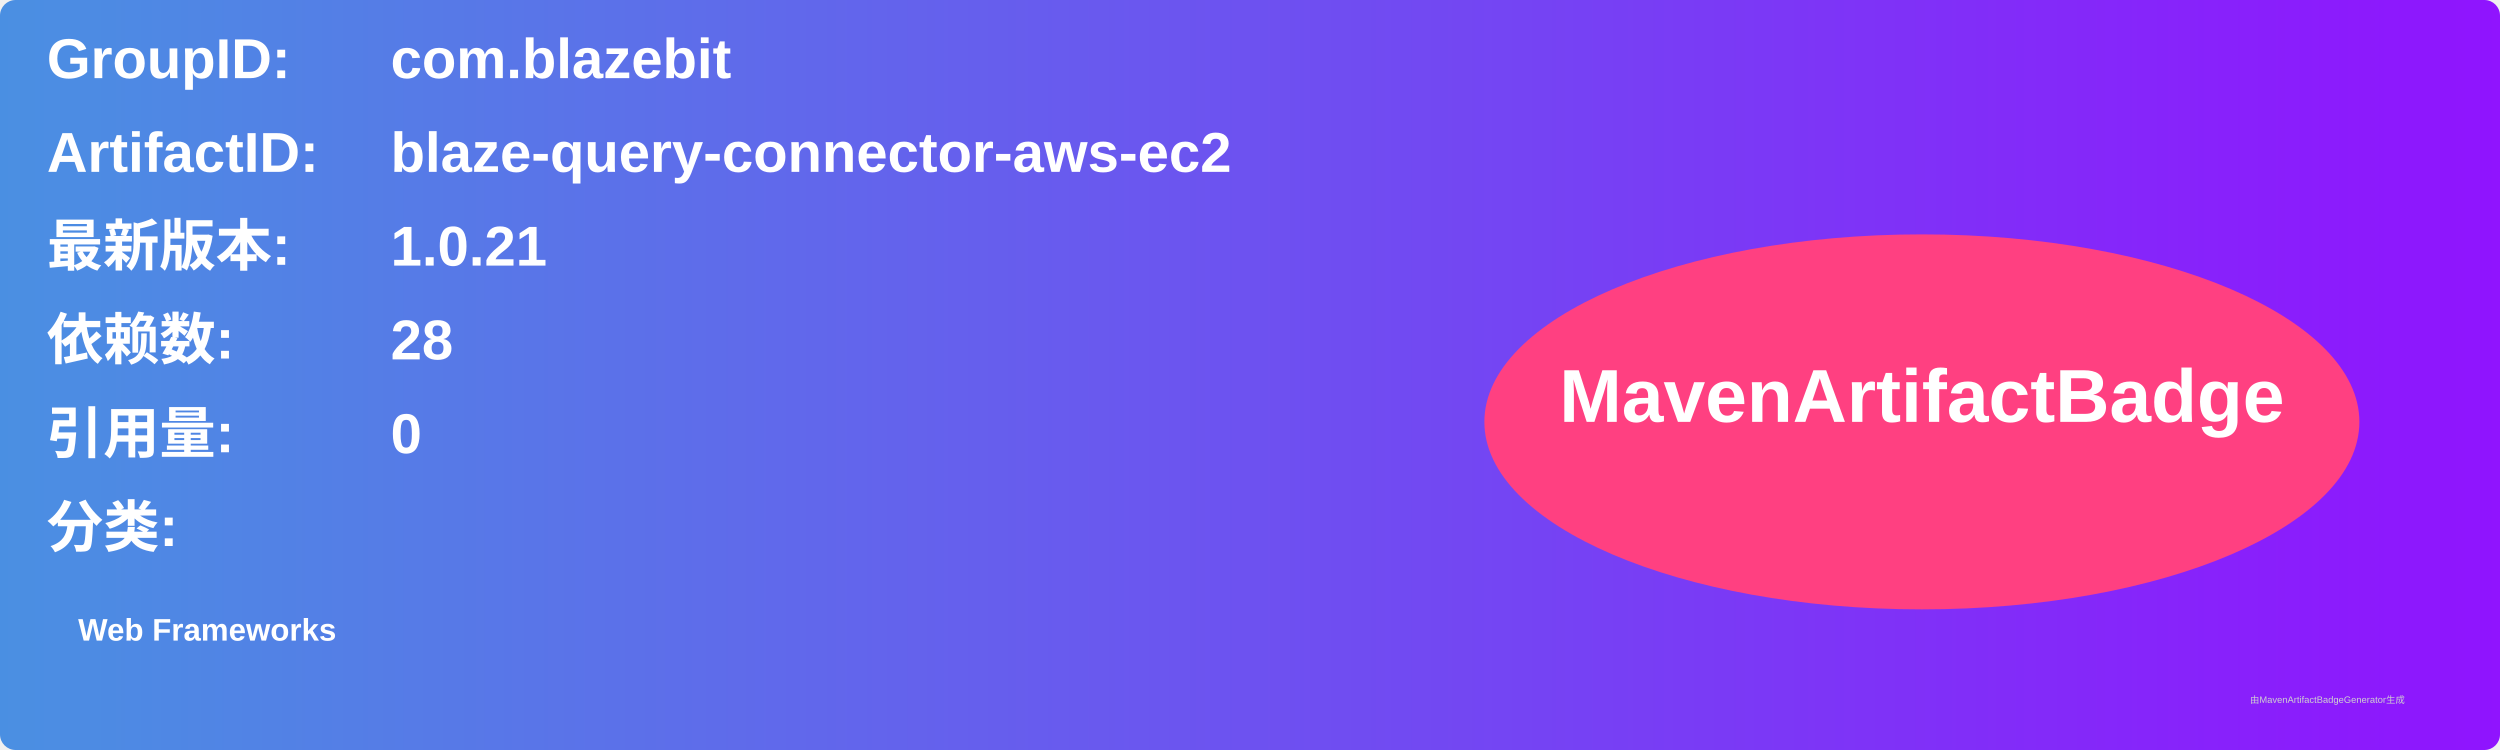
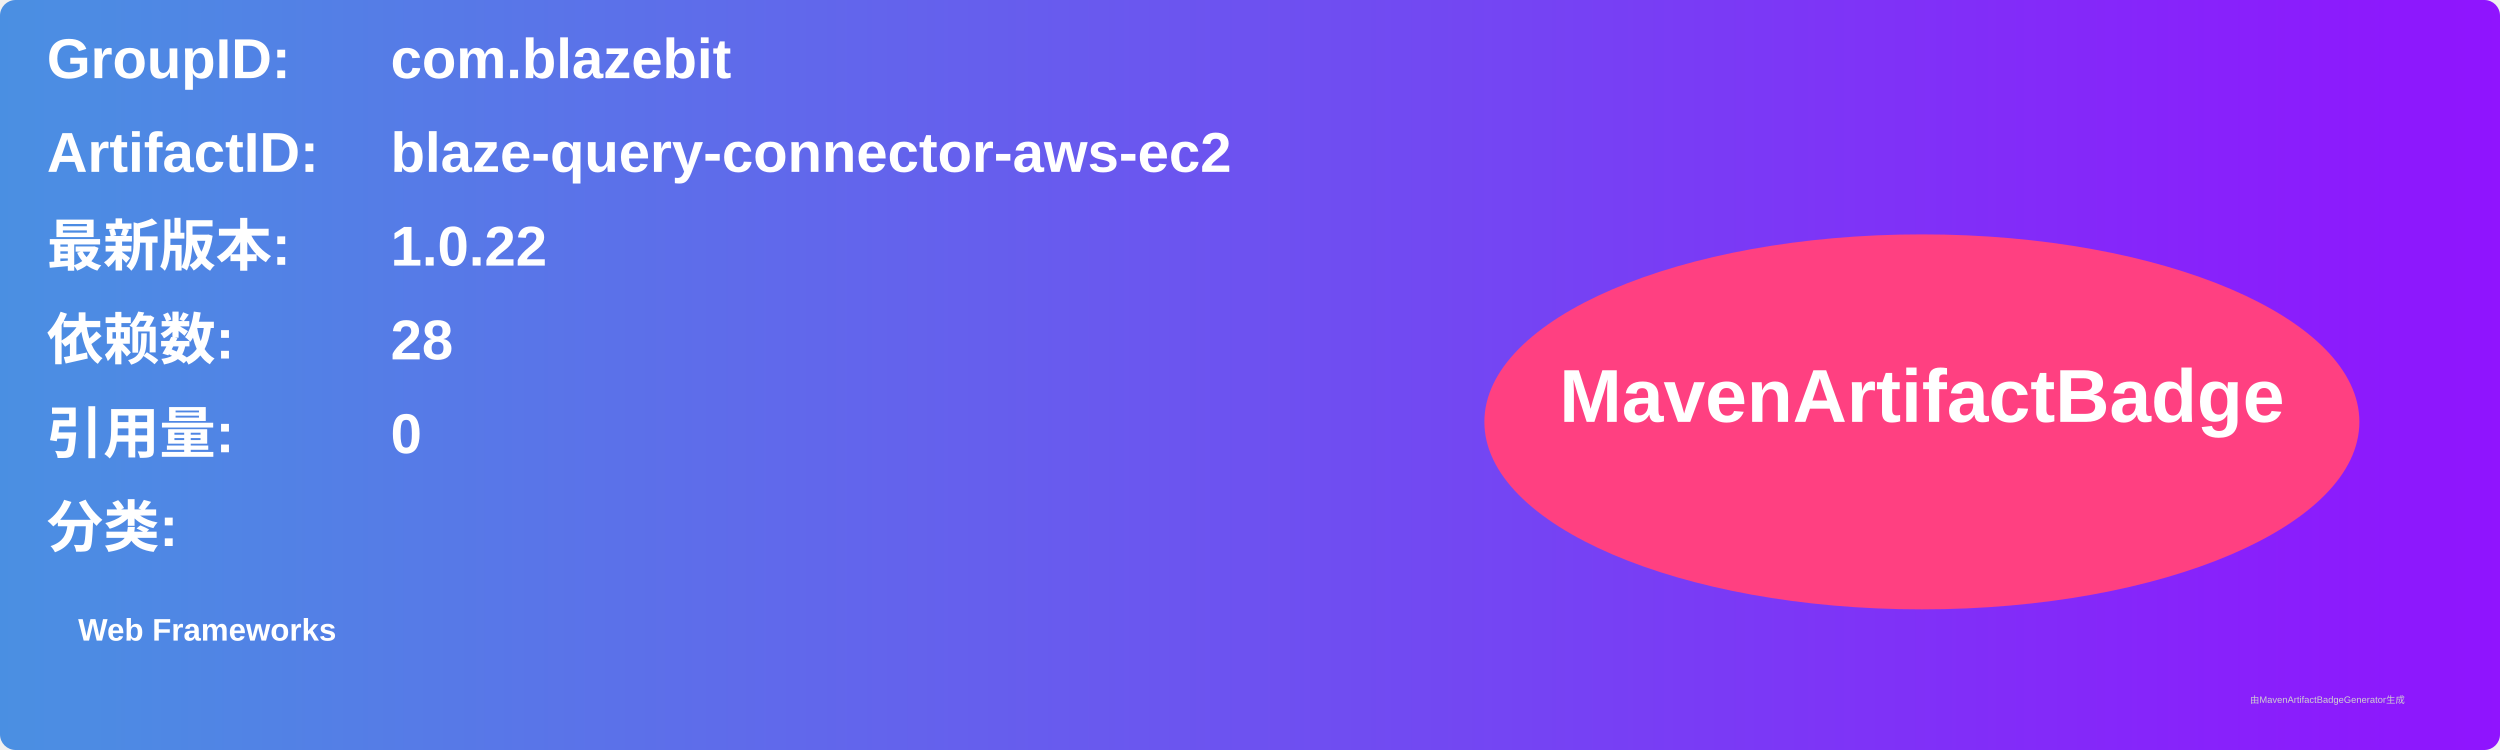
<svg xmlns="http://www.w3.org/2000/svg" width="800" height="240" viewBox="0 0 800 240">
  <linearGradient id="grad" x1="0%" y1="0%" x2="100%" y2="0%">
    <stop offset="0%" stop-color="#4a90e2" />
    <stop offset="100%" stop-color="#9013fe" />
  </linearGradient>
  <rect width="100%" height="100%" rx="5" ry="5" fill="url(#grad)" />
  <g transform="translate(15, 15)">
    <text x="0" y="10" font-family="Arial" font-size="18" fill="white" font-weight="bold" width="260">GroupID:</text>
    <text x="110" y="10" font-family="Arial" font-size="18" fill="white" font-weight="bold" width="460">com.blazebit</text>
    <text x="0" y="40" font-family="Arial" font-size="18" fill="white" font-weight="bold" width="260">ArtifactID:</text>
    <text x="110" y="40" font-family="Arial" font-size="18" fill="white" font-weight="bold" width="460">blaze-query-connector-aws-ec2</text>
    <text x="0" y="70" font-family="Arial" font-size="18" fill="white" font-weight="bold">最新版本:</text>
    <text x="110" y="70" font-family="Arial" font-size="18" fill="white" font-weight="bold">
-       <tspan font-weight="bold">1.0.21</tspan>
+       <tspan font-weight="bold">1.0.22</tspan>
    </text>
    <text x="0" y="100" font-family="Arial" font-size="18" fill="white" font-weight="bold">依赖数: </text>
    <text x="110" y="100" font-family="Arial" font-size="18" fill="white">
      <tspan font-weight="bold">28</tspan>
    </text>
    <text x="0" y="130" font-family="Arial" font-size="18" fill="white" font-weight="bold">引用量: </text>
    <text x="110" y="130" font-family="Arial" font-size="18" fill="white">
      <tspan font-weight="bold">0</tspan>
    </text>
    <text x="0" y="160" font-family="Arial" font-size="18" fill="white" font-weight="bold">分类:</text>
    <text x="10" y="190" font-family="Arial" font-size="10" fill="white">
      <tspan font-weight="bold">Web Frameworks</tspan>
    </text>
    <ellipse cx="600" cy="120" rx="140" ry="60" fill="#ff4081" />
    <text x="600" y="120" text-anchor="middle" font-family="Arial" font-size="24" fill="white" font-weight="bold">MavenArtifactBadge</text>
  </g>
  <text x="720" y="225" font-family="Arial" font-size="3" fill="#d0d0d0">由MavenArtifactBadgeGenerator生成</text>
</svg>
